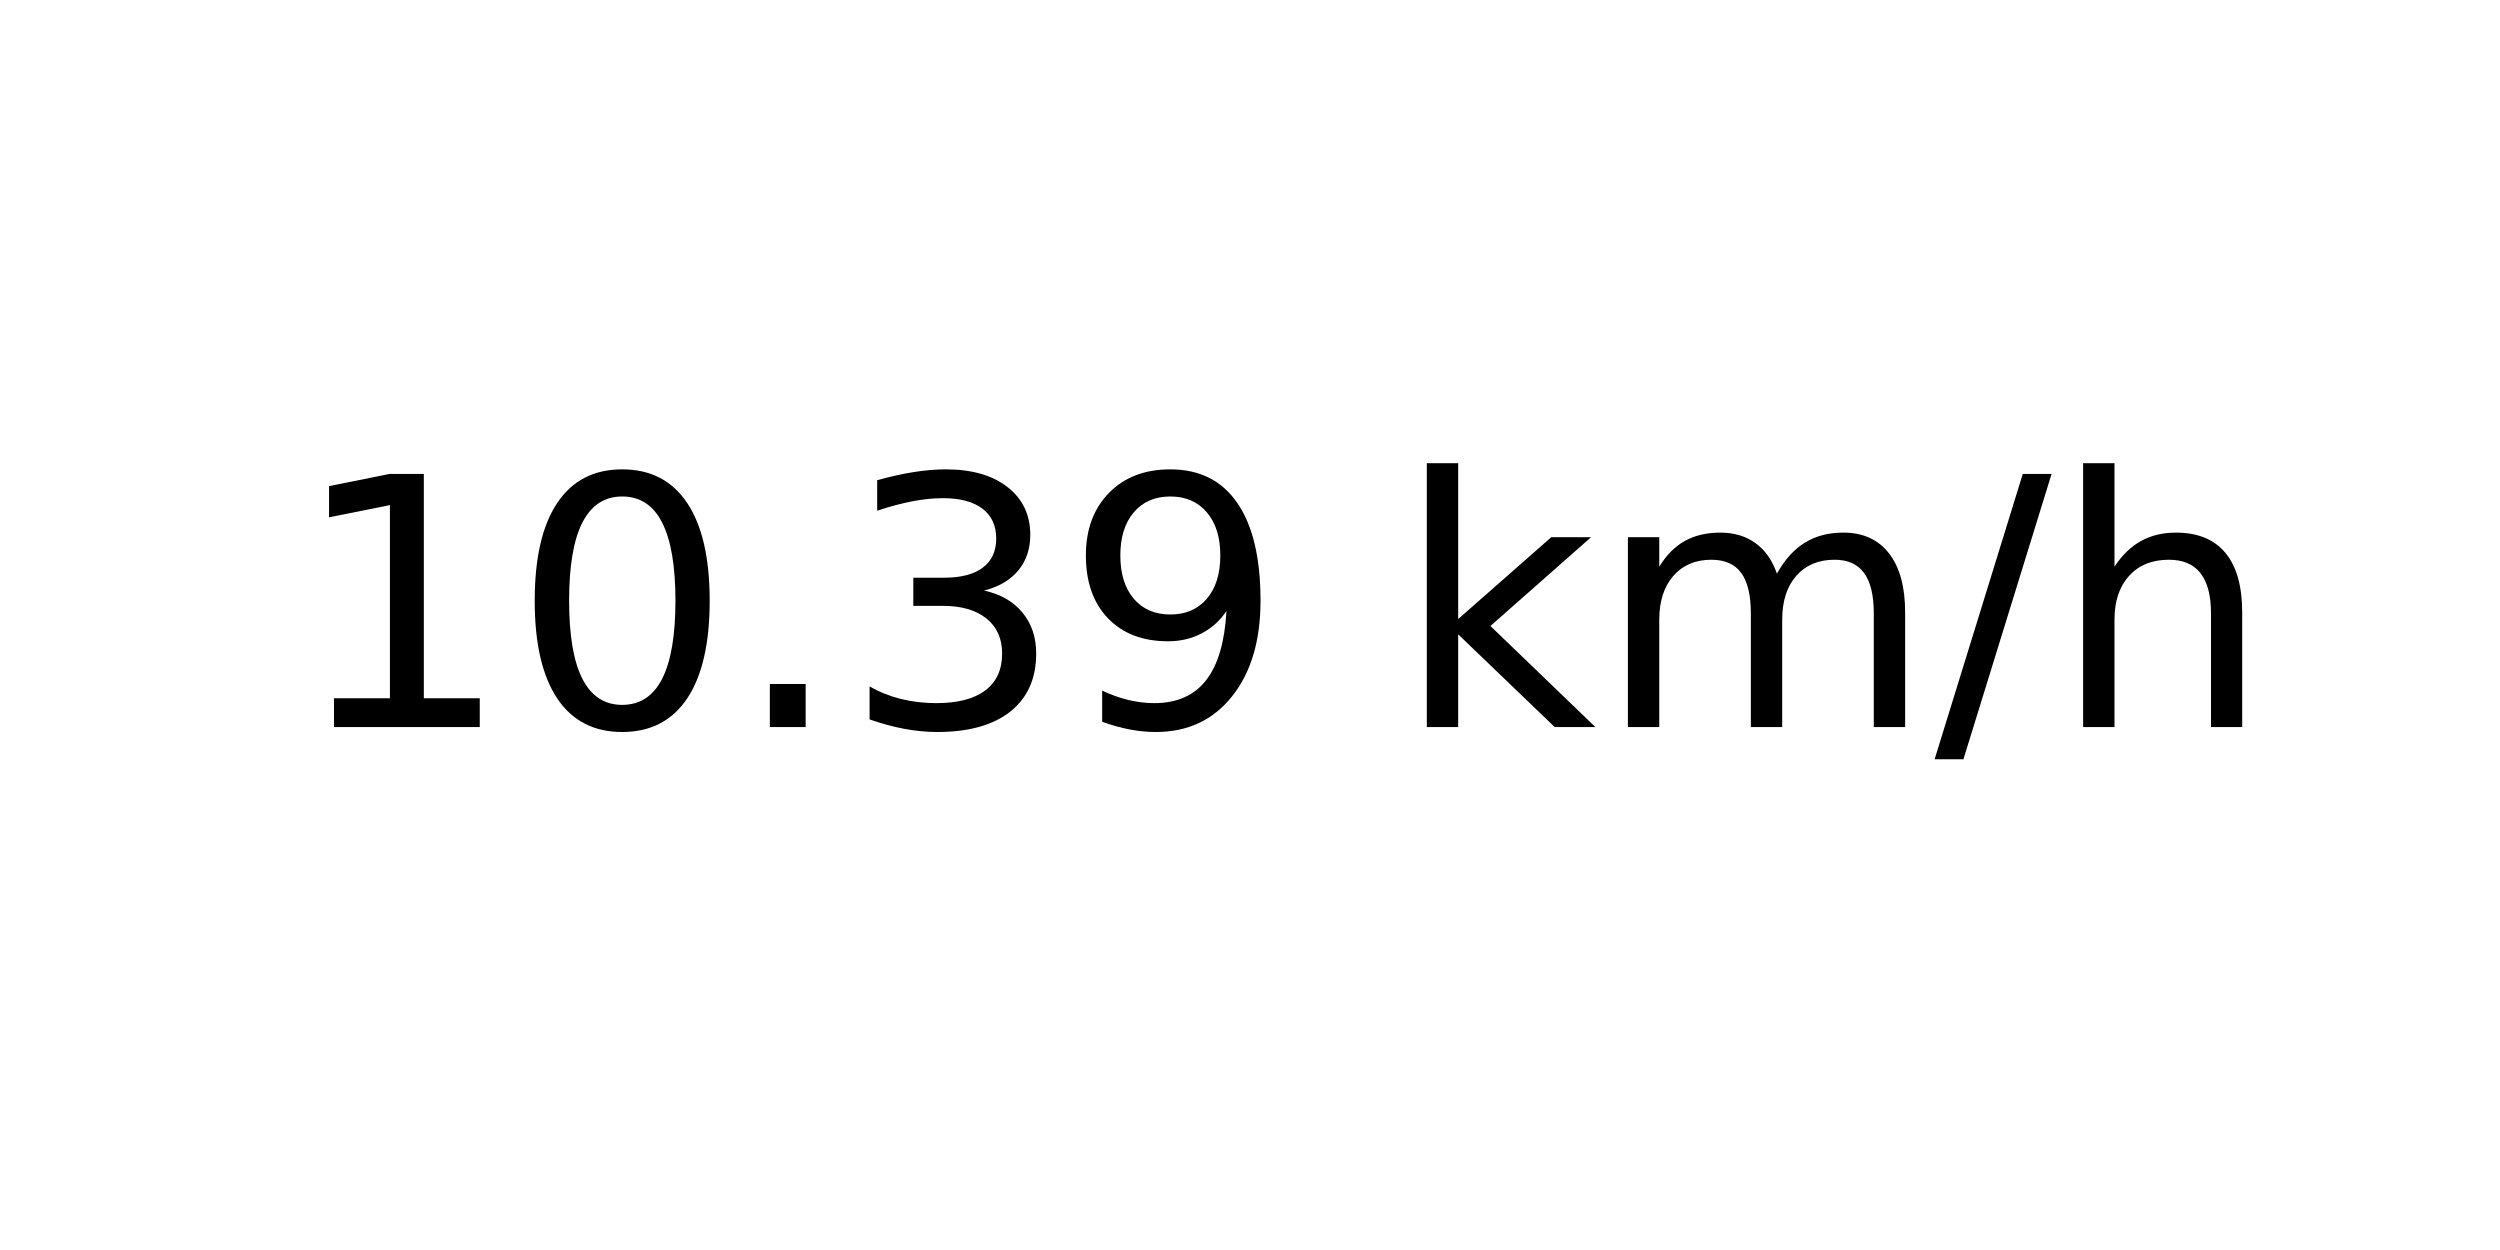
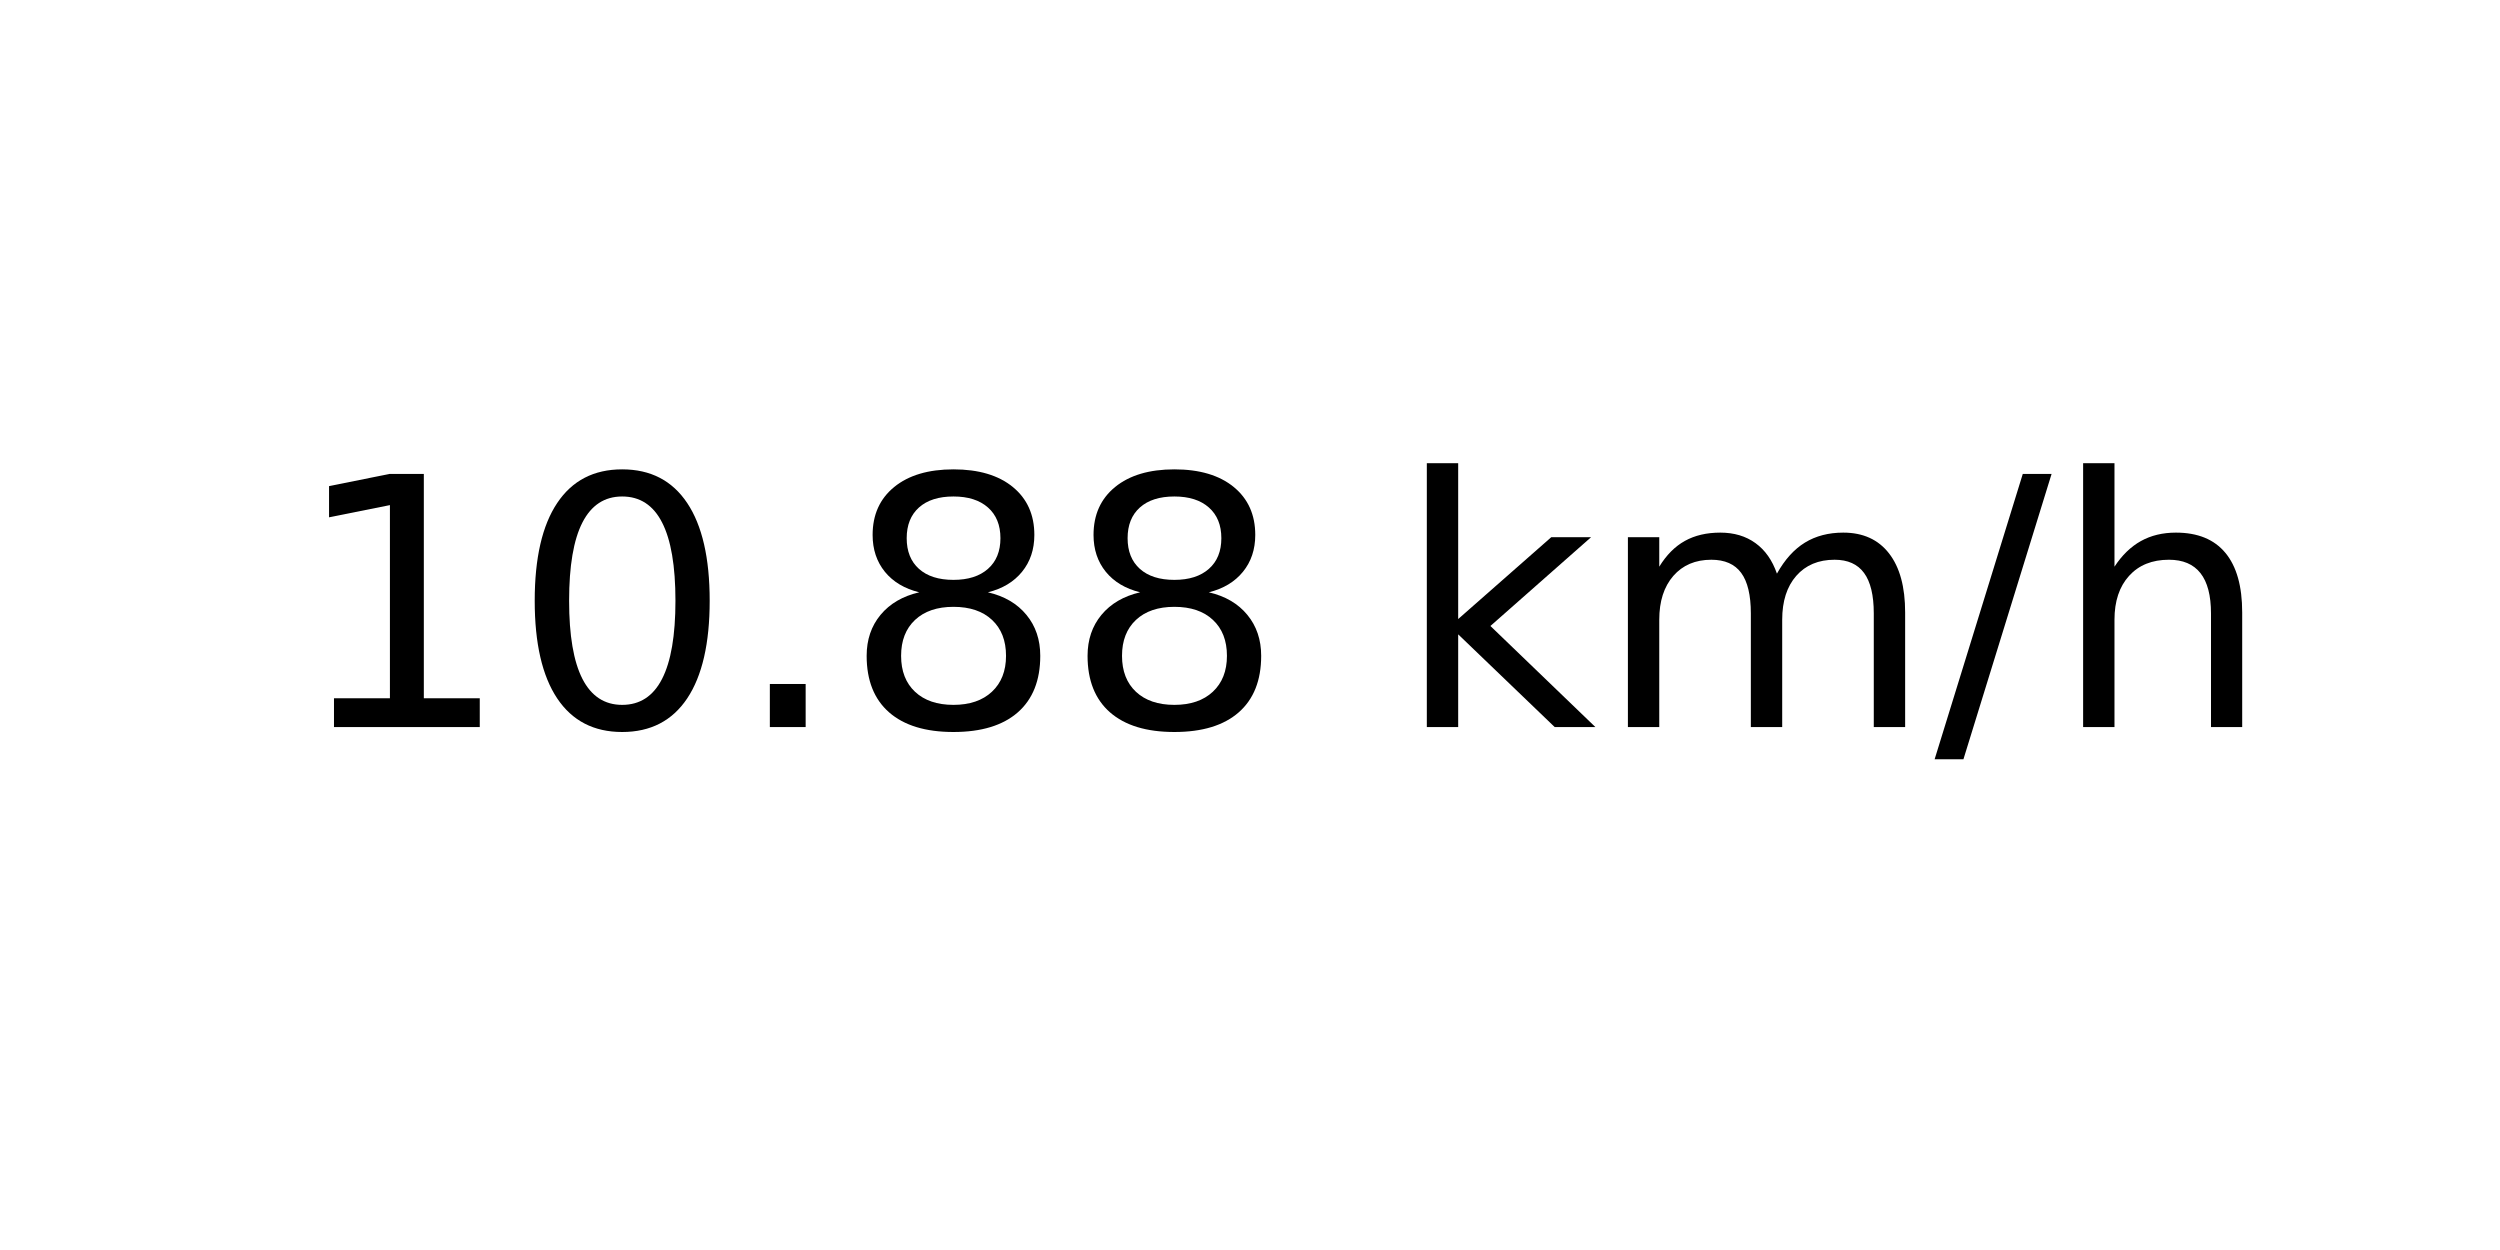
<svg xmlns="http://www.w3.org/2000/svg" xmlns:xlink="http://www.w3.org/1999/xlink" width="72pt" height="36pt" viewBox="0 0 72 36" version="1.1">
  <defs>
    <style type="text/css">*{stroke-linejoin: round; stroke-linecap: butt}</style>
  </defs>
  <g id="figure_1">
    <g id="axes_1">
      <g id="text_1">
        <g transform="translate(8.378125 20.93937) scale(0.1 -0.1)">
          <defs>
            <path id="DejaVuSans-31" d="M 794 531  L 1825 531  L 1825 4091  L 703 3866  L 703 4441  L 1819 4666  L 2450 4666  L 2450 531  L 3481 531  L 3481 0  L 794 0  L 794 531  z " transform="scale(0.015625)" />
            <path id="DejaVuSans-30" d="M 2034 4250  Q 1547 4250 1301 3770  Q 1056 3291 1056 2328  Q 1056 1369 1301 889  Q 1547 409 2034 409  Q 2525 409 2770 889  Q 3016 1369 3016 2328  Q 3016 3291 2770 3770  Q 2525 4250 2034 4250  z M 2034 4750  Q 2819 4750 3233 4129  Q 3647 3509 3647 2328  Q 3647 1150 3233 529  Q 2819 -91 2034 -91  Q 1250 -91 836 529  Q 422 1150 422 2328  Q 422 3509 836 4129  Q 1250 4750 2034 4750  z " transform="scale(0.015625)" />
            <path id="DejaVuSans-2e" d="M 684 794  L 1344 794  L 1344 0  L 684 0  L 684 794  z " transform="scale(0.015625)" />
-             <path id="DejaVuSans-33" d="M 2597 2516  Q 3050 2419 3304 2112  Q 3559 1806 3559 1356  Q 3559 666 3084 287  Q 2609 -91 1734 -91  Q 1441 -91 1130 -33  Q 819 25 488 141  L 488 750  Q 750 597 1062 519  Q 1375 441 1716 441  Q 2309 441 2620 675  Q 2931 909 2931 1356  Q 2931 1769 2642 2001  Q 2353 2234 1838 2234  L 1294 2234  L 1294 2753  L 1863 2753  Q 2328 2753 2575 2939  Q 2822 3125 2822 3475  Q 2822 3834 2567 4026  Q 2313 4219 1838 4219  Q 1578 4219 1281 4162  Q 984 4106 628 3988  L 628 4550  Q 988 4650 1302 4700  Q 1616 4750 1894 4750  Q 2613 4750 3031 4423  Q 3450 4097 3450 3541  Q 3450 3153 3228 2886  Q 3006 2619 2597 2516  z " transform="scale(0.015625)" />
-             <path id="DejaVuSans-39" d="M 703 97  L 703 672  Q 941 559 1184 500  Q 1428 441 1663 441  Q 2288 441 2617 861  Q 2947 1281 2994 2138  Q 2813 1869 2534 1725  Q 2256 1581 1919 1581  Q 1219 1581 811 2004  Q 403 2428 403 3163  Q 403 3881 828 4315  Q 1253 4750 1959 4750  Q 2769 4750 3195 4129  Q 3622 3509 3622 2328  Q 3622 1225 3098 567  Q 2575 -91 1691 -91  Q 1453 -91 1209 -44  Q 966 3 703 97  z M 1959 2075  Q 2384 2075 2632 2365  Q 2881 2656 2881 3163  Q 2881 3666 2632 3958  Q 2384 4250 1959 4250  Q 1534 4250 1286 3958  Q 1038 3666 1038 3163  Q 1038 2656 1286 2365  Q 1534 2075 1959 2075  z " transform="scale(0.015625)" />
+             <path id="DejaVuSans-38" d="M 2034 2216  Q 1584 2216 1326 1975  Q 1069 1734 1069 1313  Q 1069 891 1326 650  Q 1584 409 2034 409  Q 2484 409 2743 651  Q 3003 894 3003 1313  Q 3003 1734 2745 1975  Q 2488 2216 2034 2216  z M 1403 2484  Q 997 2584 770 2862  Q 544 3141 544 3541  Q 544 4100 942 4425  Q 1341 4750 2034 4750  Q 2731 4750 3128 4425  Q 3525 4100 3525 3541  Q 3525 3141 3298 2862  Q 3072 2584 2669 2484  Q 3125 2378 3379 2068  Q 3634 1759 3634 1313  Q 3634 634 3220 271  Q 2806 -91 2034 -91  Q 1263 -91 848 271  Q 434 634 434 1313  Q 434 1759 690 2068  Q 947 2378 1403 2484  z M 1172 3481  Q 1172 3119 1398 2916  Q 1625 2713 2034 2713  Q 2441 2713 2670 2916  Q 2900 3119 2900 3481  Q 2900 3844 2670 4047  Q 2441 4250 2034 4250  Q 1625 4250 1398 4047  Q 1172 3844 1172 3481  z " transform="scale(0.015625)" />
            <path id="DejaVuSans-20" transform="scale(0.015625)" />
            <path id="DejaVuSans-6b" d="M 581 4863  L 1159 4863  L 1159 1991  L 2875 3500  L 3609 3500  L 1753 1863  L 3688 0  L 2938 0  L 1159 1709  L 1159 0  L 581 0  L 581 4863  z " transform="scale(0.015625)" />
            <path id="DejaVuSans-6d" d="M 3328 2828  Q 3544 3216 3844 3400  Q 4144 3584 4550 3584  Q 5097 3584 5394 3201  Q 5691 2819 5691 2113  L 5691 0  L 5113 0  L 5113 2094  Q 5113 2597 4934 2840  Q 4756 3084 4391 3084  Q 3944 3084 3684 2787  Q 3425 2491 3425 1978  L 3425 0  L 2847 0  L 2847 2094  Q 2847 2600 2669 2842  Q 2491 3084 2119 3084  Q 1678 3084 1418 2786  Q 1159 2488 1159 1978  L 1159 0  L 581 0  L 581 3500  L 1159 3500  L 1159 2956  Q 1356 3278 1631 3431  Q 1906 3584 2284 3584  Q 2666 3584 2933 3390  Q 3200 3197 3328 2828  z " transform="scale(0.015625)" />
            <path id="DejaVuSans-2f" d="M 1625 4666  L 2156 4666  L 531 -594  L 0 -594  L 1625 4666  z " transform="scale(0.015625)" />
            <path id="DejaVuSans-68" d="M 3513 2113  L 3513 0  L 2938 0  L 2938 2094  Q 2938 2591 2744 2837  Q 2550 3084 2163 3084  Q 1697 3084 1428 2787  Q 1159 2491 1159 1978  L 1159 0  L 581 0  L 581 4863  L 1159 4863  L 1159 2956  Q 1366 3272 1645 3428  Q 1925 3584 2291 3584  Q 2894 3584 3203 3211  Q 3513 2838 3513 2113  z " transform="scale(0.015625)" />
          </defs>
          <use xlink:href="#DejaVuSans-31" />
          <use xlink:href="#DejaVuSans-30" x="63.623" />
          <use xlink:href="#DejaVuSans-2e" x="127.246" />
-           <use xlink:href="#DejaVuSans-33" x="159.033" />
-           <use xlink:href="#DejaVuSans-39" x="222.656" />
+           <use xlink:href="#DejaVuSans-38" x="159.033" />
+           <use xlink:href="#DejaVuSans-38" x="222.656" />
          <use xlink:href="#DejaVuSans-20" x="286.279" />
          <use xlink:href="#DejaVuSans-6b" x="318.066" />
          <use xlink:href="#DejaVuSans-6d" x="375.977" />
          <use xlink:href="#DejaVuSans-2f" x="473.389" />
          <use xlink:href="#DejaVuSans-68" x="507.08" />
        </g>
      </g>
    </g>
  </g>
</svg>
